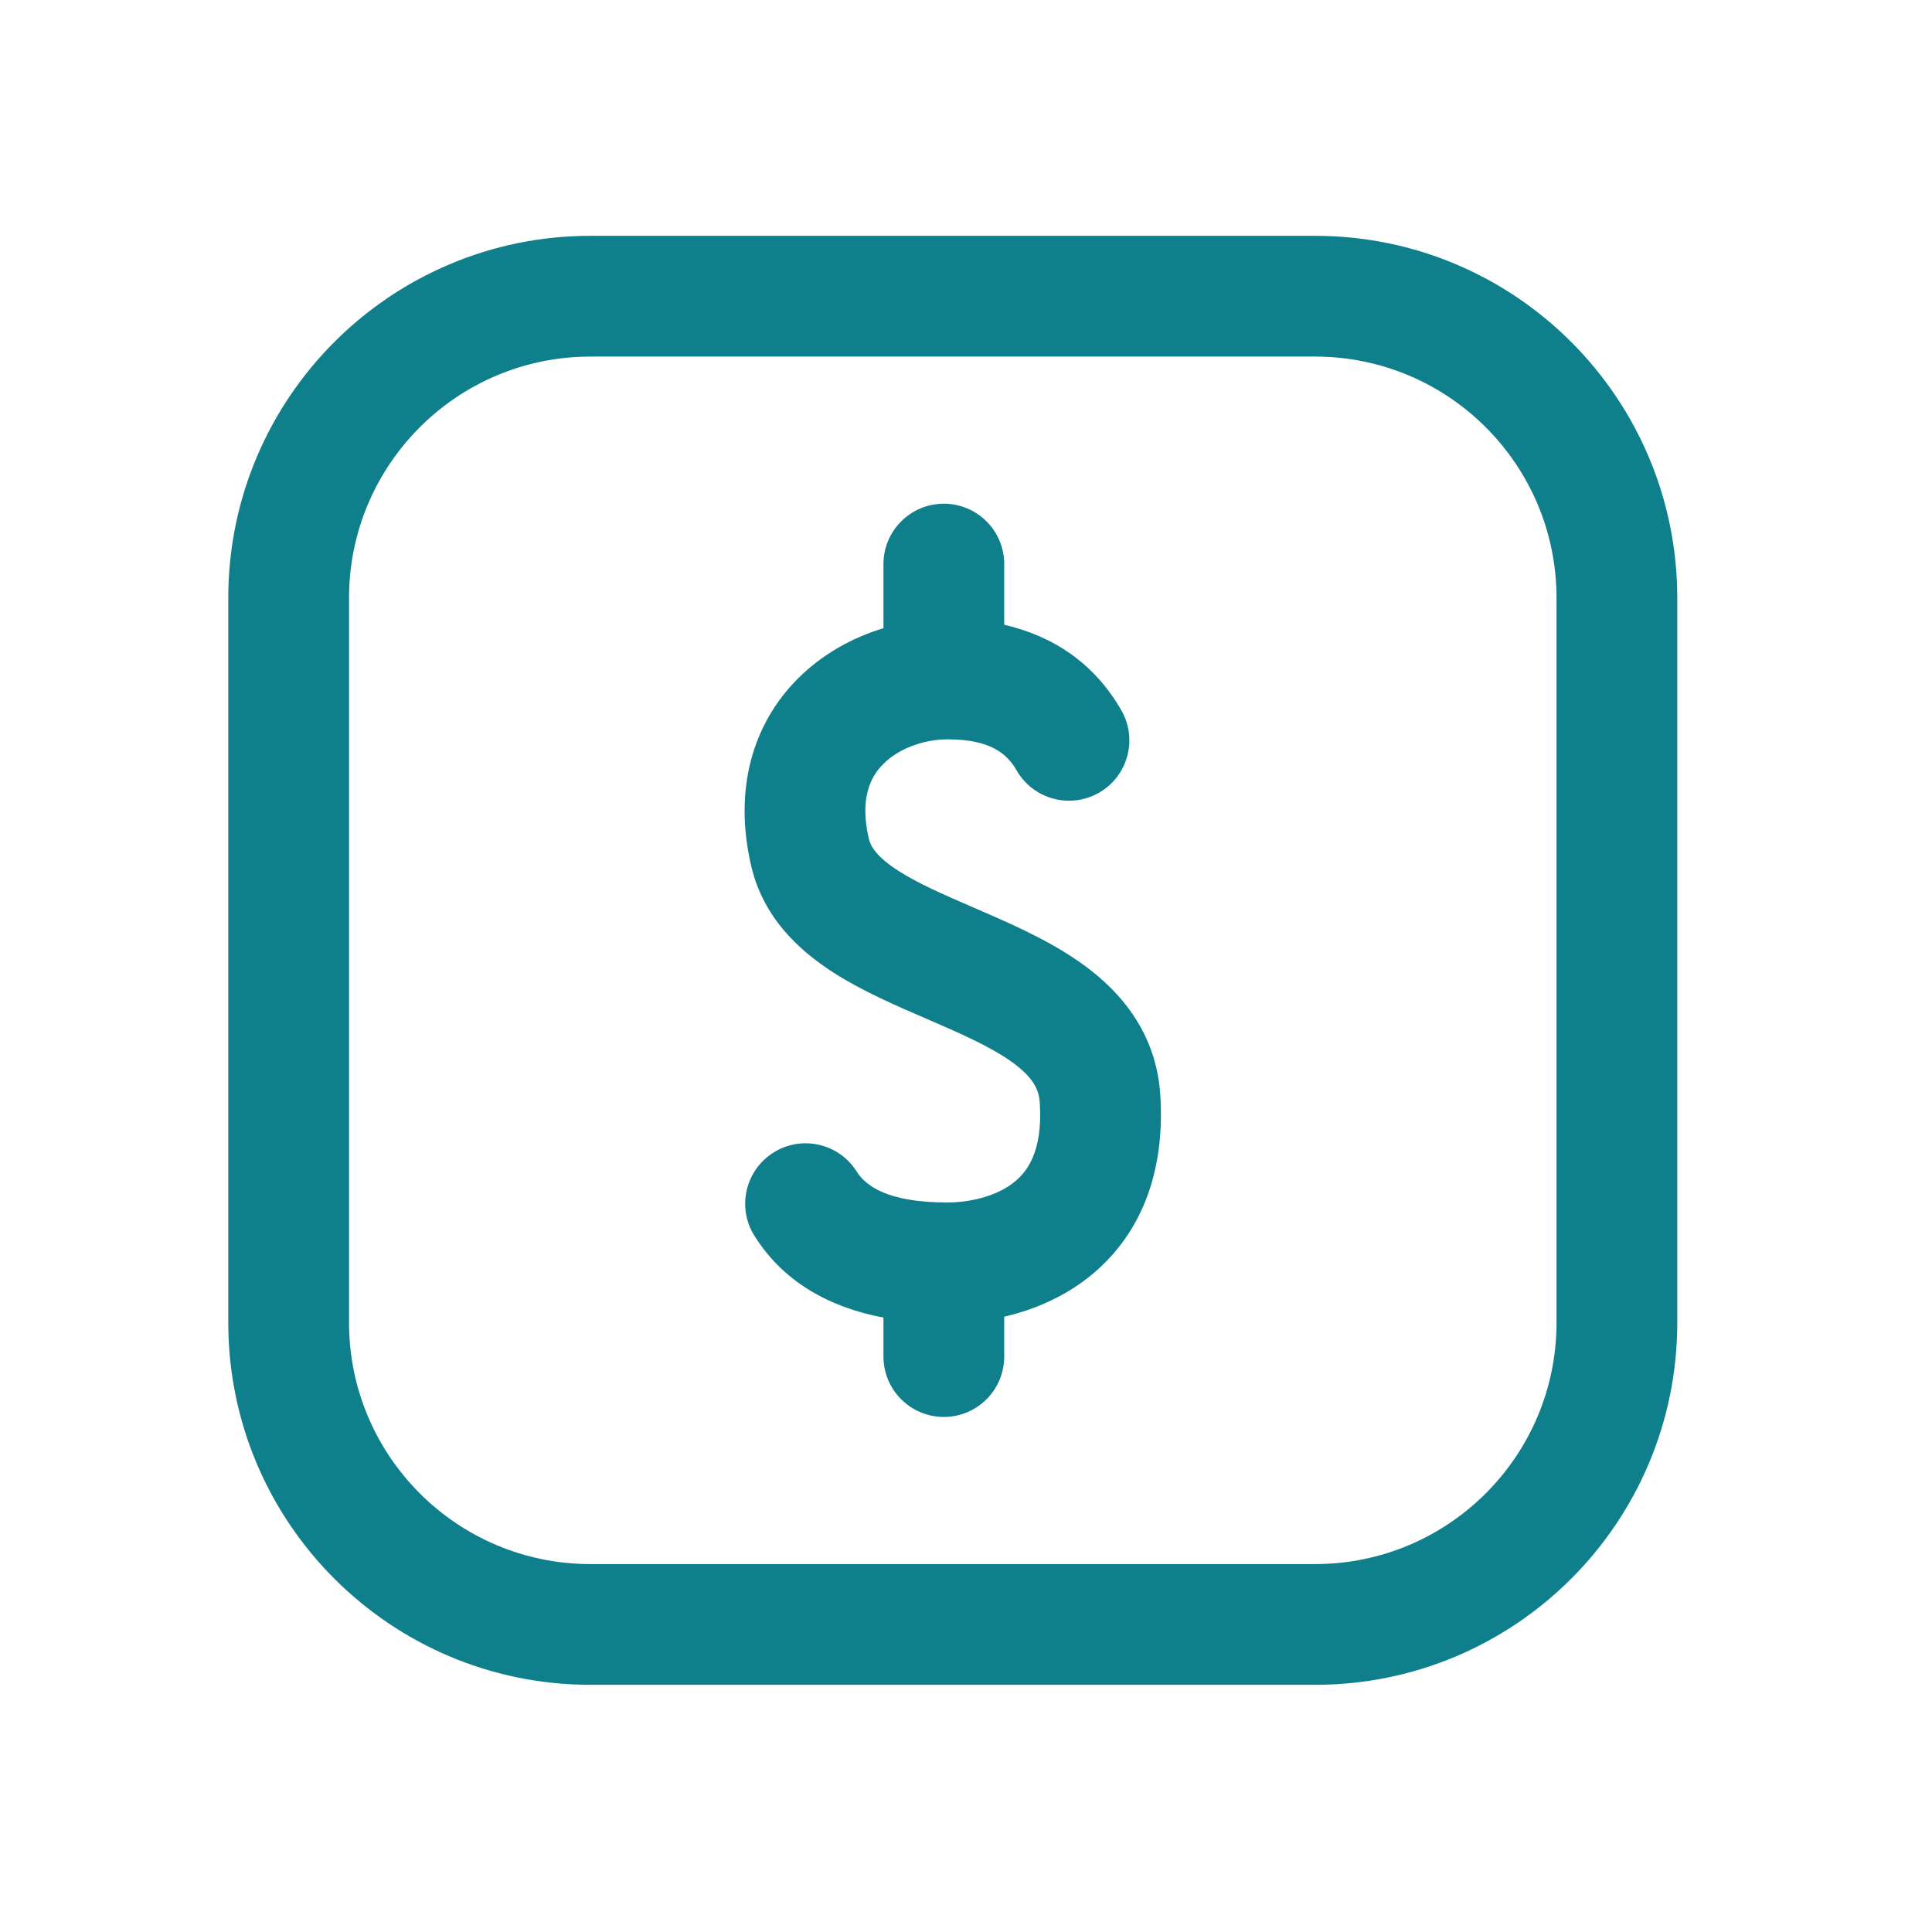
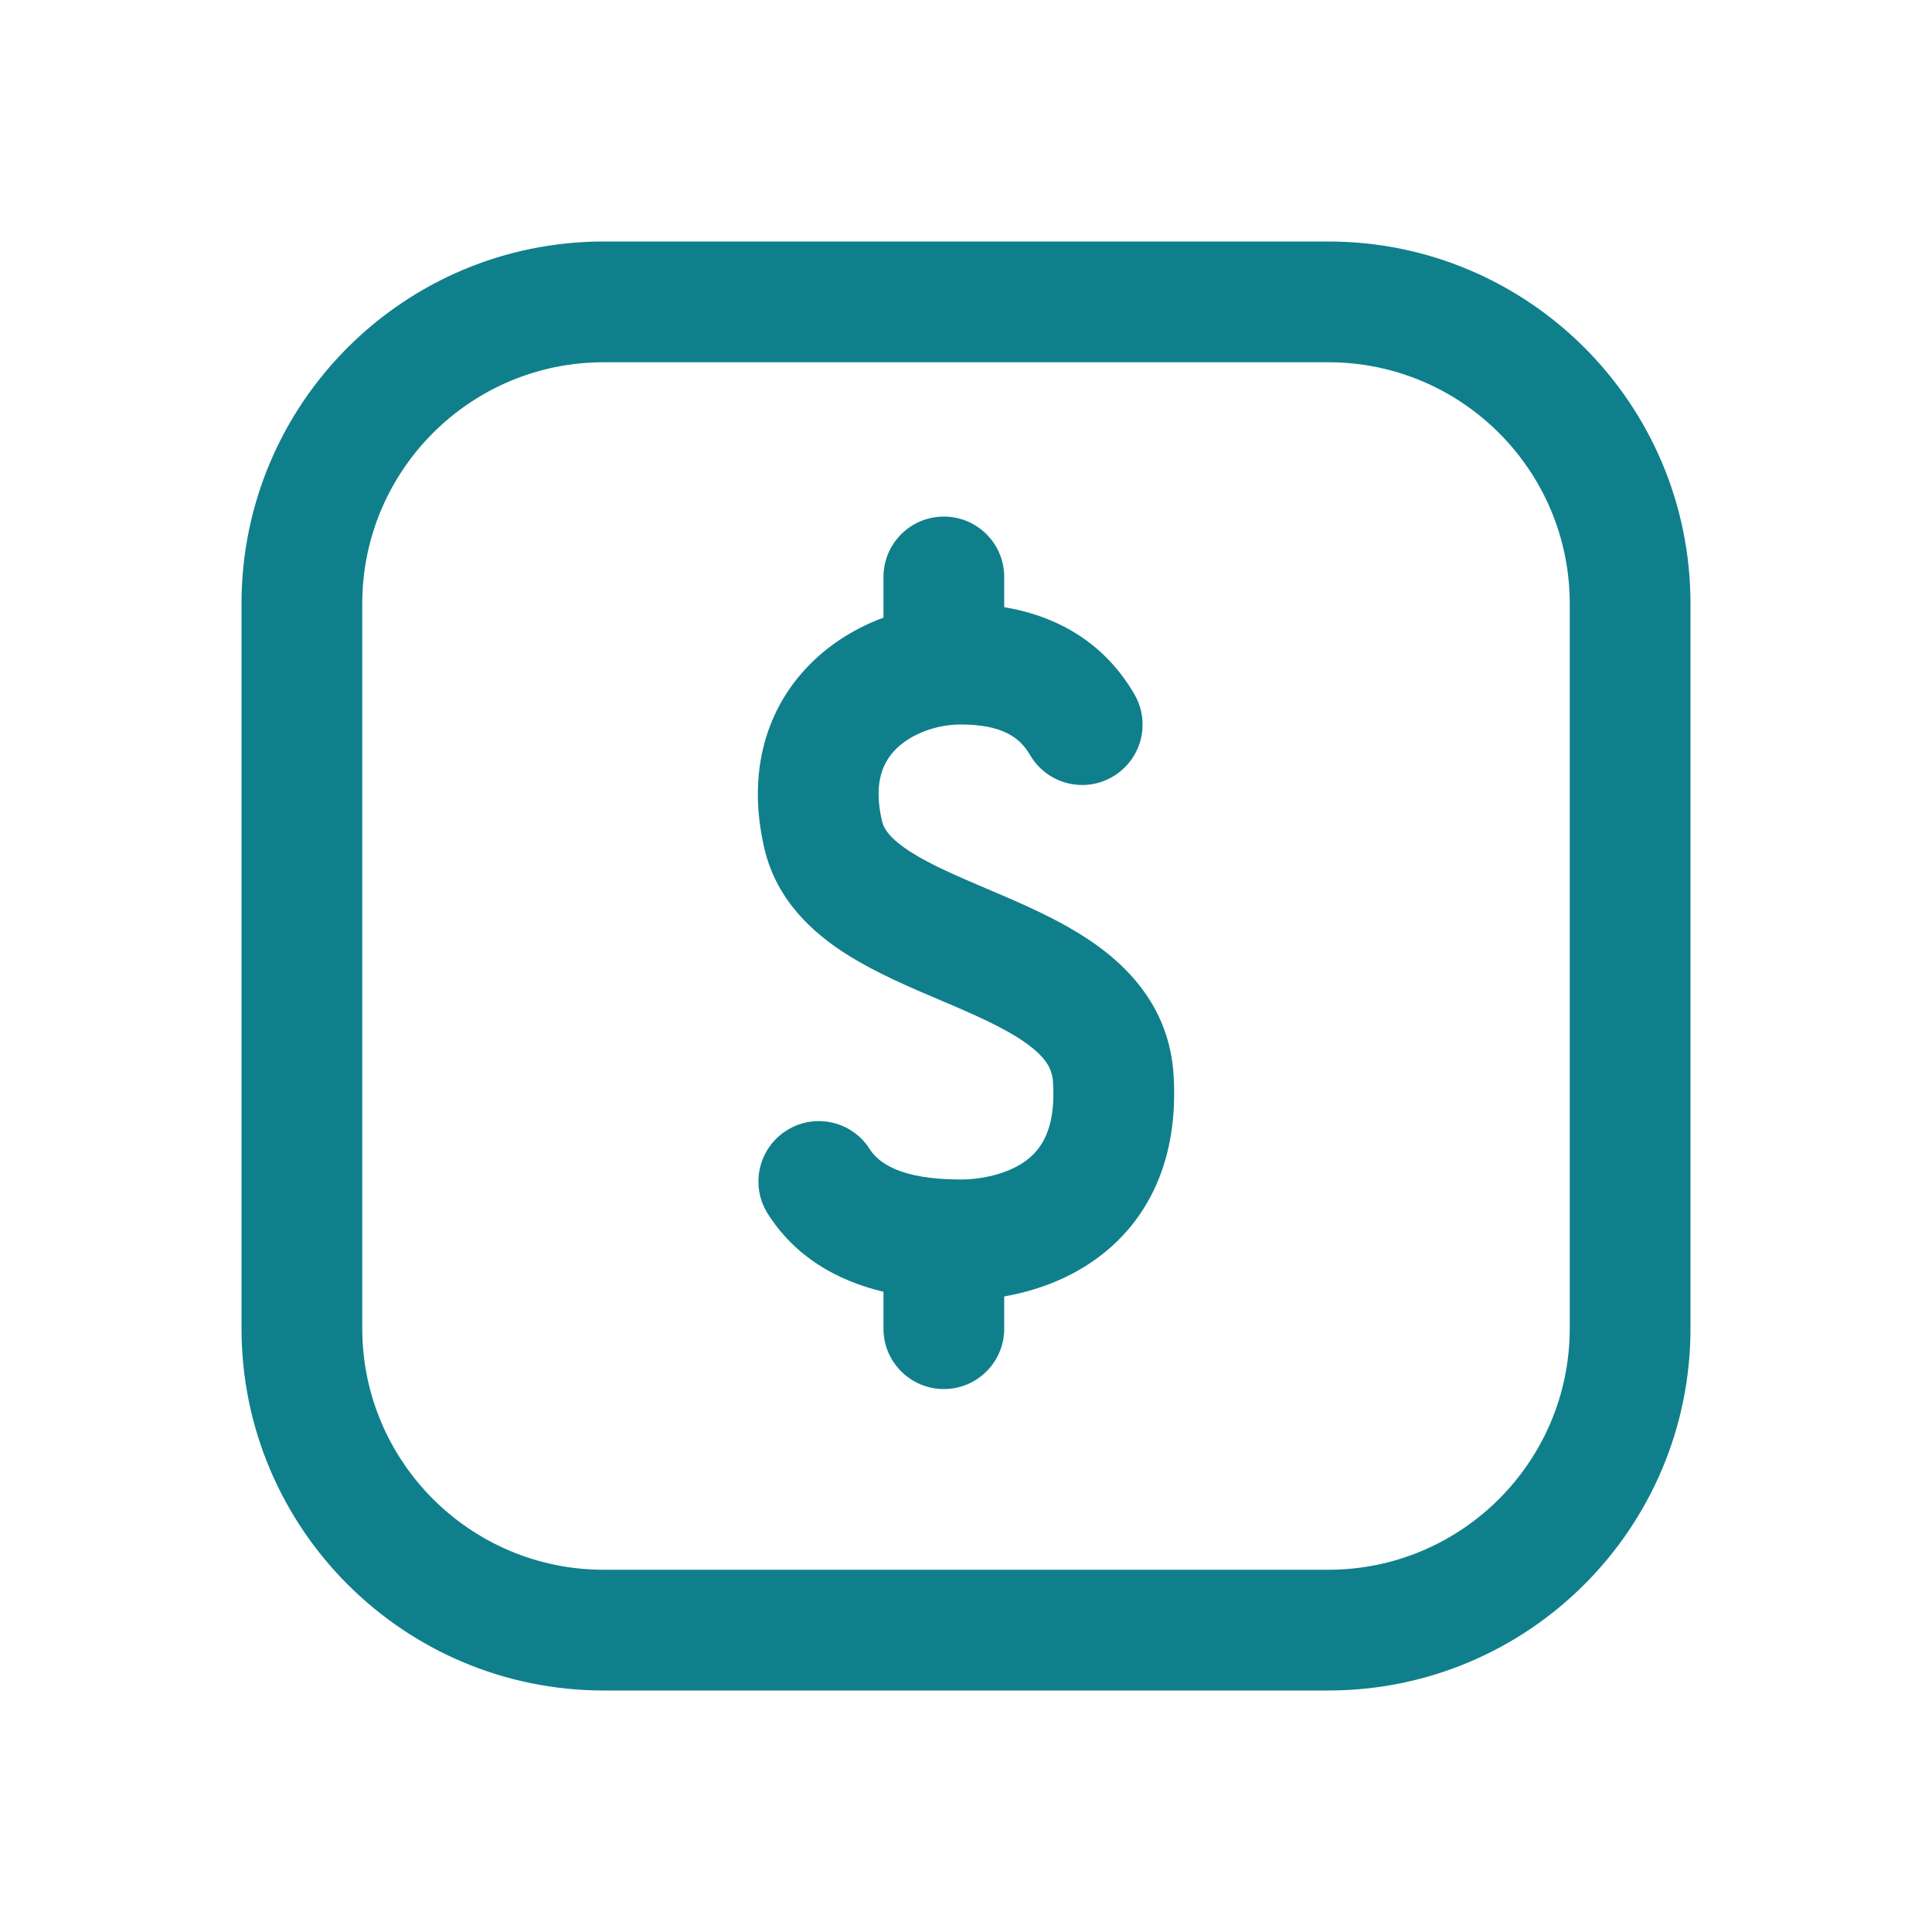
<svg xmlns="http://www.w3.org/2000/svg" width="32" height="32" viewBox="0 0 32 32" fill="none">
-   <path d="M16.633 9.343C16.633 8.791 16.185 8.343 15.633 8.343C15.081 8.343 14.633 8.791 14.633 9.343V10.405C14.119 10.56 13.619 10.834 13.211 11.244C12.476 11.983 12.142 13.063 12.444 14.35C12.644 15.203 13.24 15.746 13.8 16.106C14.282 16.416 14.86 16.665 15.347 16.875C15.412 16.903 15.475 16.93 15.536 16.957C16.11 17.206 16.544 17.415 16.848 17.656C17.117 17.871 17.208 18.051 17.222 18.263C17.276 19.098 16.997 19.435 16.762 19.608C16.459 19.831 16.028 19.917 15.694 19.917C14.698 19.917 14.338 19.64 14.19 19.405C13.896 18.937 13.278 18.796 12.811 19.09C12.343 19.384 12.202 20.002 12.496 20.469C12.983 21.244 13.749 21.655 14.633 21.824V22.469C14.633 23.021 15.081 23.469 15.633 23.469C16.185 23.469 16.633 23.021 16.633 22.469V21.809C17.061 21.709 17.526 21.529 17.948 21.218C18.786 20.601 19.312 19.578 19.218 18.132C19.157 17.204 18.667 16.549 18.094 16.093C17.555 15.663 16.884 15.362 16.334 15.123L16.142 15.039C15.629 14.817 15.215 14.638 14.881 14.424C14.521 14.192 14.421 14.021 14.391 13.894C14.234 13.222 14.42 12.864 14.629 12.655C14.882 12.4 15.295 12.246 15.694 12.246C16.381 12.246 16.669 12.466 16.838 12.759C17.113 13.239 17.724 13.404 18.203 13.13C18.682 12.855 18.848 12.244 18.573 11.765C18.128 10.988 17.445 10.535 16.633 10.348V9.343Z" fill="#107F8C" />
-   <path fill-rule="evenodd" clip-rule="evenodd" d="M3.781 9.906C3.781 6.593 6.468 3.906 9.781 3.906H21.781C25.095 3.906 27.781 6.593 27.781 9.906V21.906C27.781 25.22 25.095 27.906 21.781 27.906H9.781C6.468 27.906 3.781 25.22 3.781 21.906V9.906ZM9.781 5.906H21.781C23.99 5.906 25.781 7.697 25.781 9.906V21.906C25.781 24.115 23.99 25.906 21.781 25.906H9.781C7.572 25.906 5.781 24.115 5.781 21.906V9.906C5.781 7.697 7.572 5.906 9.781 5.906Z" fill="#107F8C" />
+   <path d="M14.633 10.23C14.2 10.39 13.784 10.637 13.435 10.983C12.697 11.714 12.36 12.787 12.664 14.067C12.866 14.916 13.466 15.453 14.024 15.807C14.506 16.113 15.084 16.358 15.571 16.565C15.636 16.592 15.699 16.619 15.76 16.645C16.334 16.892 16.769 17.097 17.072 17.336C17.343 17.548 17.428 17.721 17.441 17.92C17.495 18.733 17.22 19.059 16.987 19.229C16.683 19.45 16.25 19.536 15.913 19.536C14.912 19.536 14.551 19.26 14.405 19.032C14.109 18.566 13.49 18.429 13.025 18.726C12.559 19.023 12.422 19.641 12.719 20.107C13.166 20.808 13.845 21.207 14.633 21.396V22.007C14.633 22.559 15.081 23.007 15.633 23.007C16.186 23.007 16.633 22.559 16.633 22.007V21.473C17.117 21.388 17.668 21.206 18.162 20.847C19.001 20.238 19.532 19.224 19.437 17.788C19.375 16.863 18.881 16.213 18.308 15.763C17.769 15.339 17.098 15.043 16.548 14.807L16.356 14.725C15.843 14.506 15.429 14.329 15.095 14.118C14.733 13.889 14.638 13.721 14.61 13.605C14.455 12.952 14.637 12.607 14.843 12.404C15.096 12.153 15.51 12 15.913 12C16.607 12 16.895 12.22 17.06 12.504C17.338 12.982 17.95 13.144 18.427 12.866C18.905 12.588 19.067 11.976 18.789 11.499C18.303 10.662 17.537 10.208 16.633 10.057V9.556C16.633 9.004 16.186 8.556 15.633 8.556C15.081 8.556 14.633 9.004 14.633 9.556V10.23Z" fill="#107F8C" />
+   <path fill-rule="evenodd" clip-rule="evenodd" d="M10 4C6.686 4 4 6.686 4 10V22C4 25.314 6.686 28 10 28H22C25.314 28 28 25.314 28 22V10C28 6.686 25.314 4 22 4H10ZM22 6H10C7.791 6 6 7.791 6 10V22C6 24.209 7.791 26 10 26H22C24.209 26 26 24.209 26 22V10C26 7.791 24.209 6 22 6Z" fill="#107F8C" />
</svg>
